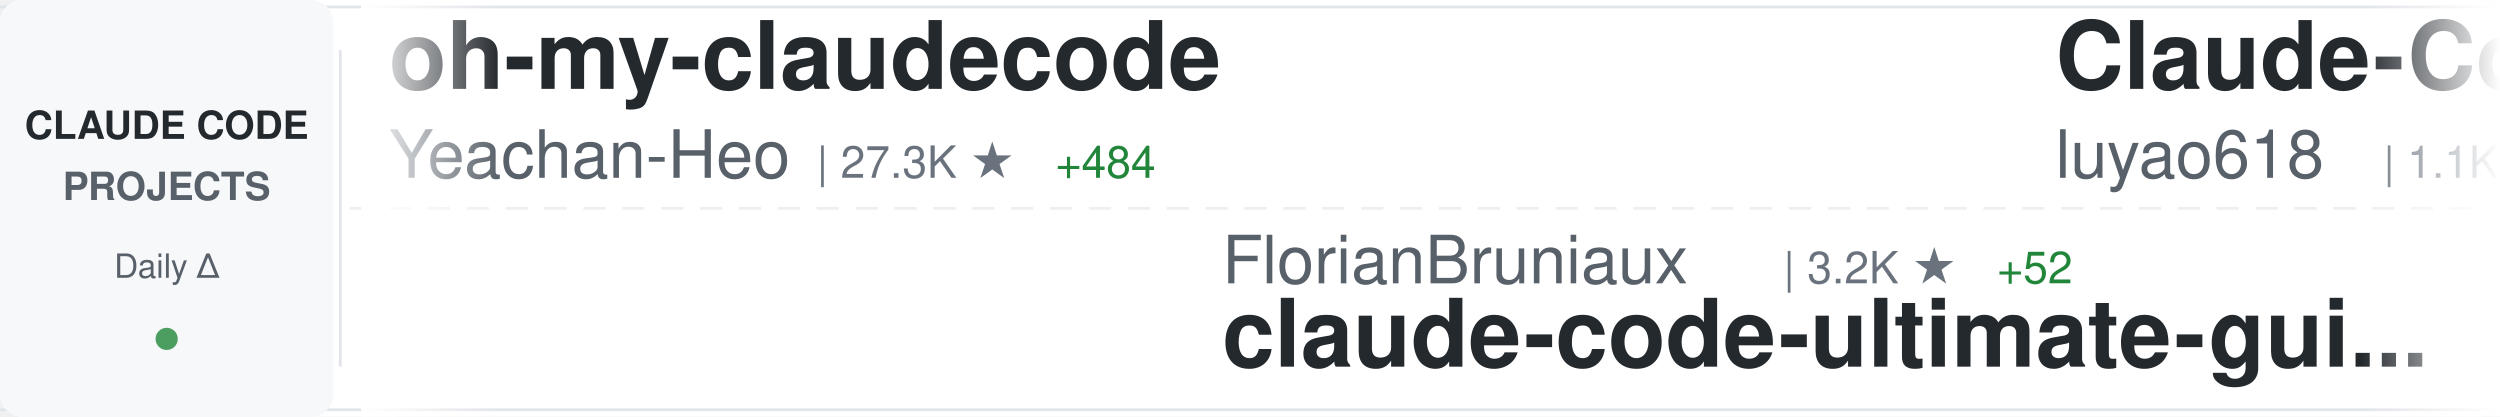
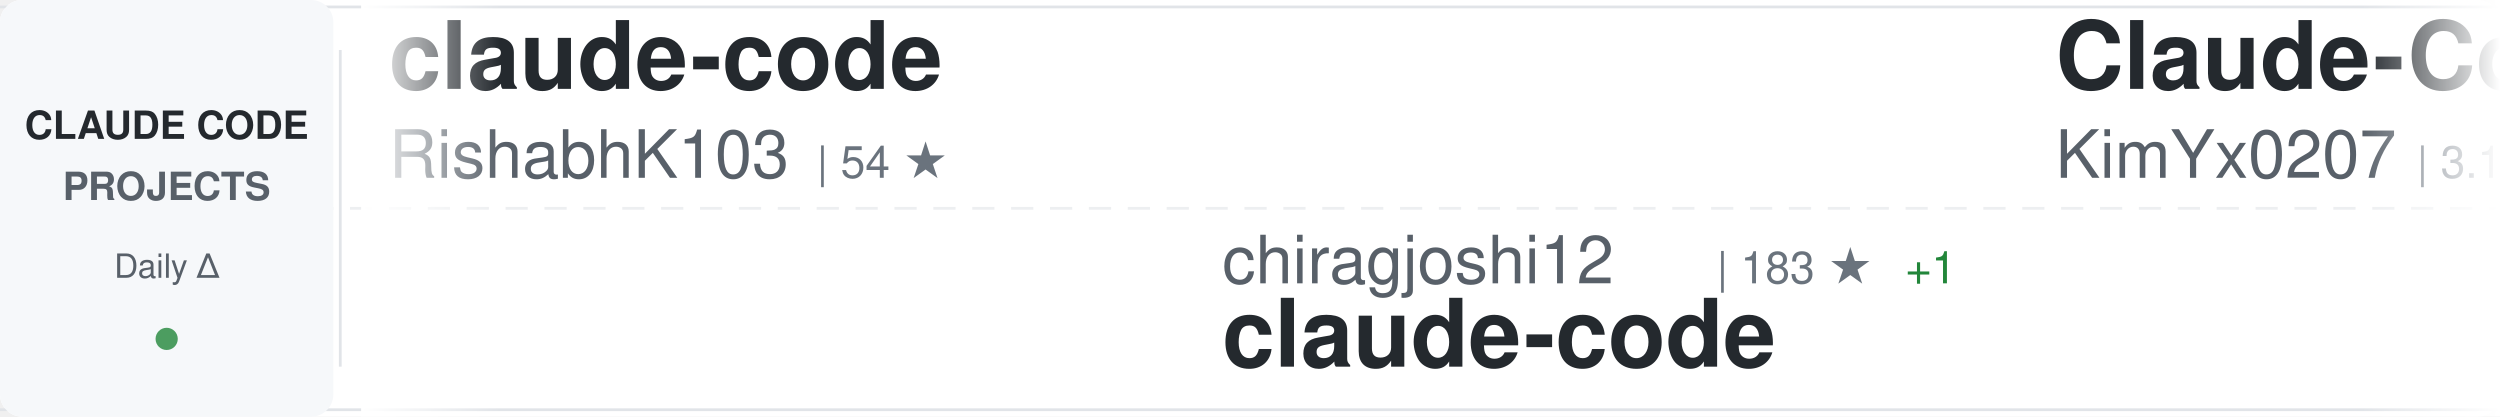
<svg xmlns="http://www.w3.org/2000/svg" width="900" height="150">
  <defs>
    <linearGradient id="awesomeLeftFade" x1="0%" y1="0%" x2="100%" y2="0%">
      <stop offset="0%" style="stop-color:#ffffff;stop-opacity:1" />
      <stop offset="100%" style="stop-color:#ffffff;stop-opacity:0" />
    </linearGradient>
    <linearGradient id="awesomeRightFade" x1="0%" y1="0%" x2="100%" y2="0%">
      <stop offset="0%" style="stop-color:#ffffff;stop-opacity:0" />
      <stop offset="100%" style="stop-color:#ffffff;stop-opacity:1" />
    </linearGradient>
  </defs>
  <rect width="900" height="150" fill="#ffffff" rx="8" />
  <rect x="0" y="2" width="900" height="1" fill="#e1e4e8" />
  <rect x="0" y="147" width="900" height="1" fill="#e1e4e8" />
  <line x1="0" y1="75" x2="900" y2="75" stroke="#e1e4e8" stroke-width="1" stroke-dasharray="8 6" opacity="0.6" />
  <rect x="0" y="0" width="120" height="150" fill="#f6f8fa" rx="8" />
  <text x="60" y="50" font-family="-apple-system, BlinkMacSystemFont, 'Segoe UI', Helvetica, Arial, sans-serif" font-size="14" font-weight="600" fill="#24292e" text-anchor="middle">CLAUDE CODE</text>
  <text x="60" y="72" font-family="-apple-system, BlinkMacSystemFont, 'Segoe UI', Helvetica, Arial, sans-serif" font-size="14" font-weight="600" fill="#586069" text-anchor="middle">PROJECTS</text>
  <text x="60" y="100" font-family="-apple-system, BlinkMacSystemFont, 'Segoe UI', Helvetica, Arial, sans-serif" font-size="12" font-weight="500" fill="#586069" text-anchor="middle">Daily Δ</text>
  <circle cx="60" cy="122" r="4" fill="#22863a" opacity="0.8" />
  <rect x="122" y="18" width="1" height="114" fill="#e1e4e8" />
  <clipPath id="awesomeTickerClip">
    <rect x="130" y="0" width="770" height="150" />
  </clipPath>
  <g clip-path="url(#awesomeTickerClip)">
    <g id="awesomeTickerItems">
      <animateTransform attributeName="transform" attributeType="XML" type="translate" from="0 0" to="-3000 0" dur="54s" repeatCount="indefinite" />
      <g transform="translate(0, 0)">
-         <text x="140" y="32" font-family="-apple-system, BlinkMacSystemFont, 'Segoe UI', Helvetica, Arial, sans-serif" font-size="34" font-weight="600" fill="#24292e">oh-my-claudecode</text>
-         <text x="140" y="64" font-family="-apple-system, BlinkMacSystemFont, 'Segoe UI', Helvetica, Arial, sans-serif" font-size="24" font-weight="400" fill="#586069">Yeachan-Heo</text>
-         <text x="294" y="64" font-family="-apple-system, BlinkMacSystemFont, 'Segoe UI', Helvetica, Arial, sans-serif" font-size="16" font-weight="500" fill="#6a737d">| 27.3K ★</text>
-         <text x="380" y="64" font-family="-apple-system, BlinkMacSystemFont, 'Segoe UI', Helvetica, Arial, sans-serif" font-size="16" font-weight="500" fill="#22863a"> +484</text>
-       </g>
-       <g transform="translate(300, 0)">
-         <text x="140" y="102" font-family="-apple-system, BlinkMacSystemFont, 'Segoe UI', Helvetica, Arial, sans-serif" font-size="24" font-weight="400" fill="#586069">FlorianBruniaux</text>
-         <text x="342" y="102" font-family="-apple-system, BlinkMacSystemFont, 'Segoe UI', Helvetica, Arial, sans-serif" font-size="16" font-weight="500" fill="#6a737d">| 3.2K ★</text>
-         <text x="419" y="102" font-family="-apple-system, BlinkMacSystemFont, 'Segoe UI', Helvetica, Arial, sans-serif" font-size="16" font-weight="500" fill="#22863a"> +52</text>
-         <text x="140" y="132" font-family="-apple-system, BlinkMacSystemFont, 'Segoe UI', Helvetica, Arial, sans-serif" font-size="34" font-weight="600" fill="#24292e">claude-code-ultimate-gui...</text>
-       </g>
-       <g transform="translate(600, 0)">
-         <text x="140" y="32" font-family="-apple-system, BlinkMacSystemFont, 'Segoe UI', Helvetica, Arial, sans-serif" font-size="34" font-weight="600" fill="#24292e">Claude-Code-Source-Study</text>
-         <text x="140" y="64" font-family="-apple-system, BlinkMacSystemFont, 'Segoe UI', Helvetica, Arial, sans-serif" font-size="24" font-weight="400" fill="#586069">luyao618</text>
-         <text x="258" y="64" font-family="-apple-system, BlinkMacSystemFont, 'Segoe UI', Helvetica, Arial, sans-serif" font-size="16" font-weight="500" fill="#6a737d">| 1.1K ★</text>
-         <text x="335" y="64" font-family="-apple-system, BlinkMacSystemFont, 'Segoe UI', Helvetica, Arial, sans-serif" font-size="16" font-weight="500" fill="#22863a"> +16</text>
-       </g>
-       <g transform="translate(900, 0)">
-         <text x="140" y="102" font-family="-apple-system, BlinkMacSystemFont, 'Segoe UI', Helvetica, Arial, sans-serif" font-size="24" font-weight="400" fill="#586069">carlvellotti</text>
-         <text x="306" y="102" font-family="-apple-system, BlinkMacSystemFont, 'Segoe UI', Helvetica, Arial, sans-serif" font-size="16" font-weight="500" fill="#6a737d">| 1.8K ★</text>
-         <text x="383" y="102" font-family="-apple-system, BlinkMacSystemFont, 'Segoe UI', Helvetica, Arial, sans-serif" font-size="16" font-weight="500" fill="#22863a"> +18</text>
-         <text x="140" y="132" font-family="-apple-system, BlinkMacSystemFont, 'Segoe UI', Helvetica, Arial, sans-serif" font-size="34" font-weight="600" fill="#24292e">claude-code-pm-course</text>
-       </g>
-       <g transform="translate(1200, 0)">
-         <text x="140" y="32" font-family="-apple-system, BlinkMacSystemFont, 'Segoe UI', Helvetica, Arial, sans-serif" font-size="34" font-weight="600" fill="#24292e">Claude-code</text>
-         <text x="140" y="64" font-family="-apple-system, BlinkMacSystemFont, 'Segoe UI', Helvetica, Arial, sans-serif" font-size="24" font-weight="400" fill="#586069">fazxes</text>
-         <text x="234" y="64" font-family="-apple-system, BlinkMacSystemFont, 'Segoe UI', Helvetica, Arial, sans-serif" font-size="16" font-weight="500" fill="#6a737d">| 200 ★</text>
-       </g>
-       <g transform="translate(1500, 0)">
-         <text x="140" y="102" font-family="-apple-system, BlinkMacSystemFont, 'Segoe UI', Helvetica, Arial, sans-serif" font-size="24" font-weight="400" fill="#586069">anthropics</text>
-         <text x="282" y="102" font-family="-apple-system, BlinkMacSystemFont, 'Segoe UI', Helvetica, Arial, sans-serif" font-size="16" font-weight="500" fill="#6a737d">| 16.6K ★</text>
-         <text x="368" y="102" font-family="-apple-system, BlinkMacSystemFont, 'Segoe UI', Helvetica, Arial, sans-serif" font-size="16" font-weight="500" fill="#22863a"> +118</text>
-         <text x="140" y="132" font-family="-apple-system, BlinkMacSystemFont, 'Segoe UI', Helvetica, Arial, sans-serif" font-size="34" font-weight="600" fill="#24292e">claude-plugins-official</text>
-       </g>
-       <g transform="translate(1800, 0)">
-         <text x="140" y="32" font-family="-apple-system, BlinkMacSystemFont, 'Segoe UI', Helvetica, Arial, sans-serif" font-size="34" font-weight="600" fill="#24292e">claude-code-source</text>
-         <text x="140" y="64" font-family="-apple-system, BlinkMacSystemFont, 'Segoe UI', Helvetica, Arial, sans-serif" font-size="24" font-weight="400" fill="#586069">JrCx7scC</text>
-         <text x="258" y="64" font-family="-apple-system, BlinkMacSystemFont, 'Segoe UI', Helvetica, Arial, sans-serif" font-size="16" font-weight="500" fill="#6a737d">| 323 ★</text>
-         <text x="326" y="64" font-family="-apple-system, BlinkMacSystemFont, 'Segoe UI', Helvetica, Arial, sans-serif" font-size="16" font-weight="500" fill="#22863a"> +4</text>
-       </g>
-       <g transform="translate(2100, 0)">
-         <text x="140" y="102" font-family="-apple-system, BlinkMacSystemFont, 'Segoe UI', Helvetica, Arial, sans-serif" font-size="24" font-weight="400" fill="#586069">jarmuine</text>
-         <text x="258" y="102" font-family="-apple-system, BlinkMacSystemFont, 'Segoe UI', Helvetica, Arial, sans-serif" font-size="16" font-weight="500" fill="#6a737d">| 2.0K ★</text>
-         <text x="335" y="102" font-family="-apple-system, BlinkMacSystemFont, 'Segoe UI', Helvetica, Arial, sans-serif" font-size="16" font-weight="500" fill="#22863a"> +13</text>
-         <text x="140" y="132" font-family="-apple-system, BlinkMacSystemFont, 'Segoe UI', Helvetica, Arial, sans-serif" font-size="34" font-weight="600" fill="#24292e">claude-code</text>
-       </g>
-       <g transform="translate(2400, 0)">
        <text x="140" y="32" font-family="-apple-system, BlinkMacSystemFont, 'Segoe UI', Helvetica, Arial, sans-serif" font-size="34" font-weight="600" fill="#24292e">claude-code</text>
        <text x="140" y="64" font-family="-apple-system, BlinkMacSystemFont, 'Segoe UI', Helvetica, Arial, sans-serif" font-size="24" font-weight="400" fill="#586069">RishabhK103</text>
        <text x="294" y="64" font-family="-apple-system, BlinkMacSystemFont, 'Segoe UI', Helvetica, Arial, sans-serif" font-size="16" font-weight="500" fill="#6a737d">| 54 ★</text>
-         <text x="353" y="64" font-family="-apple-system, BlinkMacSystemFont, 'Segoe UI', Helvetica, Arial, sans-serif" font-size="16" font-weight="500" fill="#22863a"> +1</text>
+       </g>
+       <g transform="translate(300, 0)">
+         <text x="140" y="102" font-family="-apple-system, BlinkMacSystemFont, 'Segoe UI', Helvetica, Arial, sans-serif" font-size="24" font-weight="400" fill="#586069">chiragjoshi12</text>
+         <text x="318" y="102" font-family="-apple-system, BlinkMacSystemFont, 'Segoe UI', Helvetica, Arial, sans-serif" font-size="16" font-weight="500" fill="#6a737d">| 183 ★</text>
+         <text x="386" y="102" font-family="-apple-system, BlinkMacSystemFont, 'Segoe UI', Helvetica, Arial, sans-serif" font-size="16" font-weight="500" fill="#22863a"> +1</text>
+         <text x="140" y="132" font-family="-apple-system, BlinkMacSystemFont, 'Segoe UI', Helvetica, Arial, sans-serif" font-size="34" font-weight="600" fill="#24292e">claude-code</text>
+       </g>
+       <g transform="translate(600, 0)">
+         <text x="140" y="32" font-family="-apple-system, BlinkMacSystemFont, 'Segoe UI', Helvetica, Arial, sans-serif" font-size="34" font-weight="600" fill="#24292e">Claude-Code-x-OpenClaw-G...</text>
+         <text x="140" y="64" font-family="-apple-system, BlinkMacSystemFont, 'Segoe UI', Helvetica, Arial, sans-serif" font-size="24" font-weight="400" fill="#586069">KimYx0207</text>
+         <text x="270" y="64" font-family="-apple-system, BlinkMacSystemFont, 'Segoe UI', Helvetica, Arial, sans-serif" font-size="16" font-weight="500" fill="#6a737d">| 3.1K ★</text>
+         <text x="347" y="64" font-family="-apple-system, BlinkMacSystemFont, 'Segoe UI', Helvetica, Arial, sans-serif" font-size="16" font-weight="500" fill="#22863a"> +24</text>
+       </g>
+       <g transform="translate(900, 0)">
+         <text x="140" y="102" font-family="-apple-system, BlinkMacSystemFont, 'Segoe UI', Helvetica, Arial, sans-serif" font-size="24" font-weight="400" fill="#586069">Yuyz0112</text>
+         <text x="258" y="102" font-family="-apple-system, BlinkMacSystemFont, 'Segoe UI', Helvetica, Arial, sans-serif" font-size="16" font-weight="500" fill="#6a737d">| 2.3K ★</text>
+         <text x="335" y="102" font-family="-apple-system, BlinkMacSystemFont, 'Segoe UI', Helvetica, Arial, sans-serif" font-size="16" font-weight="500" fill="#22863a"> +2</text>
+         <text x="140" y="132" font-family="-apple-system, BlinkMacSystemFont, 'Segoe UI', Helvetica, Arial, sans-serif" font-size="34" font-weight="600" fill="#24292e">claude-code-reverse</text>
+       </g>
+       <g transform="translate(1200, 0)">
+         <text x="140" y="32" font-family="-apple-system, BlinkMacSystemFont, 'Segoe UI', Helvetica, Arial, sans-serif" font-size="34" font-weight="600" fill="#24292e">claude-code-source-build</text>
+         <text x="140" y="64" font-family="-apple-system, BlinkMacSystemFont, 'Segoe UI', Helvetica, Arial, sans-serif" font-size="24" font-weight="400" fill="#586069">andrew-kramer-inno</text>
+         <text x="378" y="64" font-family="-apple-system, BlinkMacSystemFont, 'Segoe UI', Helvetica, Arial, sans-serif" font-size="16" font-weight="500" fill="#6a737d">| 563 ★</text>
+         <text x="446" y="64" font-family="-apple-system, BlinkMacSystemFont, 'Segoe UI', Helvetica, Arial, sans-serif" font-size="16" font-weight="500" fill="#22863a"> +2</text>
+       </g>
+       <g transform="translate(1500, 0)">
+         <text x="140" y="102" font-family="-apple-system, BlinkMacSystemFont, 'Segoe UI', Helvetica, Arial, sans-serif" font-size="24" font-weight="400" fill="#586069">chauncygu</text>
+         <text x="270" y="102" font-family="-apple-system, BlinkMacSystemFont, 'Segoe UI', Helvetica, Arial, sans-serif" font-size="16" font-weight="500" fill="#6a737d">| 2.0K ★</text>
+         <text x="347" y="102" font-family="-apple-system, BlinkMacSystemFont, 'Segoe UI', Helvetica, Arial, sans-serif" font-size="16" font-weight="500" fill="#22863a"> +35</text>
+         <text x="140" y="132" font-family="-apple-system, BlinkMacSystemFont, 'Segoe UI', Helvetica, Arial, sans-serif" font-size="34" font-weight="600" fill="#24292e">collection-claude-code-s...</text>
+       </g>
+       <g transform="translate(1800, 0)">
+         <text x="140" y="32" font-family="-apple-system, BlinkMacSystemFont, 'Segoe UI', Helvetica, Arial, sans-serif" font-size="34" font-weight="600" fill="#24292e">claude-howto</text>
+         <text x="140" y="64" font-family="-apple-system, BlinkMacSystemFont, 'Segoe UI', Helvetica, Arial, sans-serif" font-size="24" font-weight="400" fill="#586069">luongnv89</text>
+         <text x="270" y="64" font-family="-apple-system, BlinkMacSystemFont, 'Segoe UI', Helvetica, Arial, sans-serif" font-size="16" font-weight="500" fill="#6a737d">| 24.7K ★</text>
+         <text x="356" y="64" font-family="-apple-system, BlinkMacSystemFont, 'Segoe UI', Helvetica, Arial, sans-serif" font-size="16" font-weight="500" fill="#22863a"> +699</text>
+       </g>
+       <g transform="translate(2100, 0)">
+         <text x="140" y="102" font-family="-apple-system, BlinkMacSystemFont, 'Segoe UI', Helvetica, Arial, sans-serif" font-size="24" font-weight="400" fill="#586069">ykdojo</text>
+         <text x="234" y="102" font-family="-apple-system, BlinkMacSystemFont, 'Segoe UI', Helvetica, Arial, sans-serif" font-size="16" font-weight="500" fill="#6a737d">| 7.3K ★</text>
+         <text x="311" y="102" font-family="-apple-system, BlinkMacSystemFont, 'Segoe UI', Helvetica, Arial, sans-serif" font-size="16" font-weight="500" fill="#22863a"> +55</text>
+         <text x="140" y="132" font-family="-apple-system, BlinkMacSystemFont, 'Segoe UI', Helvetica, Arial, sans-serif" font-size="34" font-weight="600" fill="#24292e">claude-code-tips</text>
+       </g>
+       <g transform="translate(2400, 0)">
+         <text x="140" y="32" font-family="-apple-system, BlinkMacSystemFont, 'Segoe UI', Helvetica, Arial, sans-serif" font-size="34" font-weight="600" fill="#24292e">claude-code-spec-workflo...</text>
+         <text x="140" y="64" font-family="-apple-system, BlinkMacSystemFont, 'Segoe UI', Helvetica, Arial, sans-serif" font-size="24" font-weight="400" fill="#586069">Pimzino</text>
+         <text x="246" y="64" font-family="-apple-system, BlinkMacSystemFont, 'Segoe UI', Helvetica, Arial, sans-serif" font-size="16" font-weight="500" fill="#6a737d">| 3.6K ★</text>
+         <text x="323" y="64" font-family="-apple-system, BlinkMacSystemFont, 'Segoe UI', Helvetica, Arial, sans-serif" font-size="16" font-weight="500" fill="#22863a"> +4</text>
      </g>
      <g transform="translate(2700, 0)">
-         <text x="140" y="102" font-family="-apple-system, BlinkMacSystemFont, 'Segoe UI', Helvetica, Arial, sans-serif" font-size="24" font-weight="400" fill="#586069">Pimzino</text>
-         <text x="246" y="102" font-family="-apple-system, BlinkMacSystemFont, 'Segoe UI', Helvetica, Arial, sans-serif" font-size="16" font-weight="500" fill="#6a737d">| 3.6K ★</text>
-         <text x="323" y="102" font-family="-apple-system, BlinkMacSystemFont, 'Segoe UI', Helvetica, Arial, sans-serif" font-size="16" font-weight="500" fill="#22863a"> +5</text>
-         <text x="140" y="132" font-family="-apple-system, BlinkMacSystemFont, 'Segoe UI', Helvetica, Arial, sans-serif" font-size="34" font-weight="600" fill="#24292e">claude-code-spec-workflo...</text>
+         <text x="140" y="102" font-family="-apple-system, BlinkMacSystemFont, 'Segoe UI', Helvetica, Arial, sans-serif" font-size="24" font-weight="400" fill="#586069">mehmoodosman</text>
+         <text x="306" y="102" font-family="-apple-system, BlinkMacSystemFont, 'Segoe UI', Helvetica, Arial, sans-serif" font-size="16" font-weight="500" fill="#6a737d">| 160 ★</text>
+         <text x="374" y="102" font-family="-apple-system, BlinkMacSystemFont, 'Segoe UI', Helvetica, Arial, sans-serif" font-size="16" font-weight="500" fill="#22863a"> +3</text>
+         <text x="140" y="132" font-family="-apple-system, BlinkMacSystemFont, 'Segoe UI', Helvetica, Arial, sans-serif" font-size="34" font-weight="600" fill="#24292e">claude-code</text>
      </g>
      <g transform="translate(3000, 0)">
-         <text x="140" y="32" font-family="-apple-system, BlinkMacSystemFont, 'Segoe UI', Helvetica, Arial, sans-serif" font-size="34" font-weight="600" fill="#24292e">oh-my-claudecode</text>
-         <text x="140" y="64" font-family="-apple-system, BlinkMacSystemFont, 'Segoe UI', Helvetica, Arial, sans-serif" font-size="24" font-weight="400" fill="#586069">Yeachan-Heo</text>
-         <text x="294" y="64" font-family="-apple-system, BlinkMacSystemFont, 'Segoe UI', Helvetica, Arial, sans-serif" font-size="16" font-weight="500" fill="#6a737d">| 27.3K ★</text>
-         <text x="380" y="64" font-family="-apple-system, BlinkMacSystemFont, 'Segoe UI', Helvetica, Arial, sans-serif" font-size="16" font-weight="500" fill="#22863a"> +484</text>
+         <text x="140" y="32" font-family="-apple-system, BlinkMacSystemFont, 'Segoe UI', Helvetica, Arial, sans-serif" font-size="34" font-weight="600" fill="#24292e">claude-code</text>
+         <text x="140" y="64" font-family="-apple-system, BlinkMacSystemFont, 'Segoe UI', Helvetica, Arial, sans-serif" font-size="24" font-weight="400" fill="#586069">RishabhK103</text>
+         <text x="294" y="64" font-family="-apple-system, BlinkMacSystemFont, 'Segoe UI', Helvetica, Arial, sans-serif" font-size="16" font-weight="500" fill="#6a737d">| 54 ★</text>
      </g>
      <g transform="translate(3300, 0)">
-         <text x="140" y="102" font-family="-apple-system, BlinkMacSystemFont, 'Segoe UI', Helvetica, Arial, sans-serif" font-size="24" font-weight="400" fill="#586069">FlorianBruniaux</text>
-         <text x="342" y="102" font-family="-apple-system, BlinkMacSystemFont, 'Segoe UI', Helvetica, Arial, sans-serif" font-size="16" font-weight="500" fill="#6a737d">| 3.2K ★</text>
-         <text x="419" y="102" font-family="-apple-system, BlinkMacSystemFont, 'Segoe UI', Helvetica, Arial, sans-serif" font-size="16" font-weight="500" fill="#22863a"> +52</text>
-         <text x="140" y="132" font-family="-apple-system, BlinkMacSystemFont, 'Segoe UI', Helvetica, Arial, sans-serif" font-size="34" font-weight="600" fill="#24292e">claude-code-ultimate-gui...</text>
+         <text x="140" y="102" font-family="-apple-system, BlinkMacSystemFont, 'Segoe UI', Helvetica, Arial, sans-serif" font-size="24" font-weight="400" fill="#586069">chiragjoshi12</text>
+         <text x="318" y="102" font-family="-apple-system, BlinkMacSystemFont, 'Segoe UI', Helvetica, Arial, sans-serif" font-size="16" font-weight="500" fill="#6a737d">| 183 ★</text>
+         <text x="386" y="102" font-family="-apple-system, BlinkMacSystemFont, 'Segoe UI', Helvetica, Arial, sans-serif" font-size="16" font-weight="500" fill="#22863a"> +1</text>
+         <text x="140" y="132" font-family="-apple-system, BlinkMacSystemFont, 'Segoe UI', Helvetica, Arial, sans-serif" font-size="34" font-weight="600" fill="#24292e">claude-code</text>
      </g>
      <g transform="translate(3600, 0)">
-         <text x="140" y="32" font-family="-apple-system, BlinkMacSystemFont, 'Segoe UI', Helvetica, Arial, sans-serif" font-size="34" font-weight="600" fill="#24292e">Claude-Code-Source-Study</text>
-         <text x="140" y="64" font-family="-apple-system, BlinkMacSystemFont, 'Segoe UI', Helvetica, Arial, sans-serif" font-size="24" font-weight="400" fill="#586069">luyao618</text>
-         <text x="258" y="64" font-family="-apple-system, BlinkMacSystemFont, 'Segoe UI', Helvetica, Arial, sans-serif" font-size="16" font-weight="500" fill="#6a737d">| 1.1K ★</text>
-         <text x="335" y="64" font-family="-apple-system, BlinkMacSystemFont, 'Segoe UI', Helvetica, Arial, sans-serif" font-size="16" font-weight="500" fill="#22863a"> +16</text>
+         <text x="140" y="32" font-family="-apple-system, BlinkMacSystemFont, 'Segoe UI', Helvetica, Arial, sans-serif" font-size="34" font-weight="600" fill="#24292e">Claude-Code-x-OpenClaw-G...</text>
+         <text x="140" y="64" font-family="-apple-system, BlinkMacSystemFont, 'Segoe UI', Helvetica, Arial, sans-serif" font-size="24" font-weight="400" fill="#586069">KimYx0207</text>
+         <text x="270" y="64" font-family="-apple-system, BlinkMacSystemFont, 'Segoe UI', Helvetica, Arial, sans-serif" font-size="16" font-weight="500" fill="#6a737d">| 3.1K ★</text>
+         <text x="347" y="64" font-family="-apple-system, BlinkMacSystemFont, 'Segoe UI', Helvetica, Arial, sans-serif" font-size="16" font-weight="500" fill="#22863a"> +24</text>
      </g>
      <g transform="translate(3900, 0)">
-         <text x="140" y="102" font-family="-apple-system, BlinkMacSystemFont, 'Segoe UI', Helvetica, Arial, sans-serif" font-size="24" font-weight="400" fill="#586069">carlvellotti</text>
-         <text x="306" y="102" font-family="-apple-system, BlinkMacSystemFont, 'Segoe UI', Helvetica, Arial, sans-serif" font-size="16" font-weight="500" fill="#6a737d">| 1.8K ★</text>
-         <text x="383" y="102" font-family="-apple-system, BlinkMacSystemFont, 'Segoe UI', Helvetica, Arial, sans-serif" font-size="16" font-weight="500" fill="#22863a"> +18</text>
-         <text x="140" y="132" font-family="-apple-system, BlinkMacSystemFont, 'Segoe UI', Helvetica, Arial, sans-serif" font-size="34" font-weight="600" fill="#24292e">claude-code-pm-course</text>
+         <text x="140" y="102" font-family="-apple-system, BlinkMacSystemFont, 'Segoe UI', Helvetica, Arial, sans-serif" font-size="24" font-weight="400" fill="#586069">Yuyz0112</text>
+         <text x="258" y="102" font-family="-apple-system, BlinkMacSystemFont, 'Segoe UI', Helvetica, Arial, sans-serif" font-size="16" font-weight="500" fill="#6a737d">| 2.3K ★</text>
+         <text x="335" y="102" font-family="-apple-system, BlinkMacSystemFont, 'Segoe UI', Helvetica, Arial, sans-serif" font-size="16" font-weight="500" fill="#22863a"> +2</text>
+         <text x="140" y="132" font-family="-apple-system, BlinkMacSystemFont, 'Segoe UI', Helvetica, Arial, sans-serif" font-size="34" font-weight="600" fill="#24292e">claude-code-reverse</text>
      </g>
    </g>
  </g>
  <rect x="130" y="0" width="50" height="150" fill="url(#awesomeLeftFade)" />
  <rect x="850" y="0" width="50" height="150" fill="url(#awesomeRightFade)" />
</svg>
